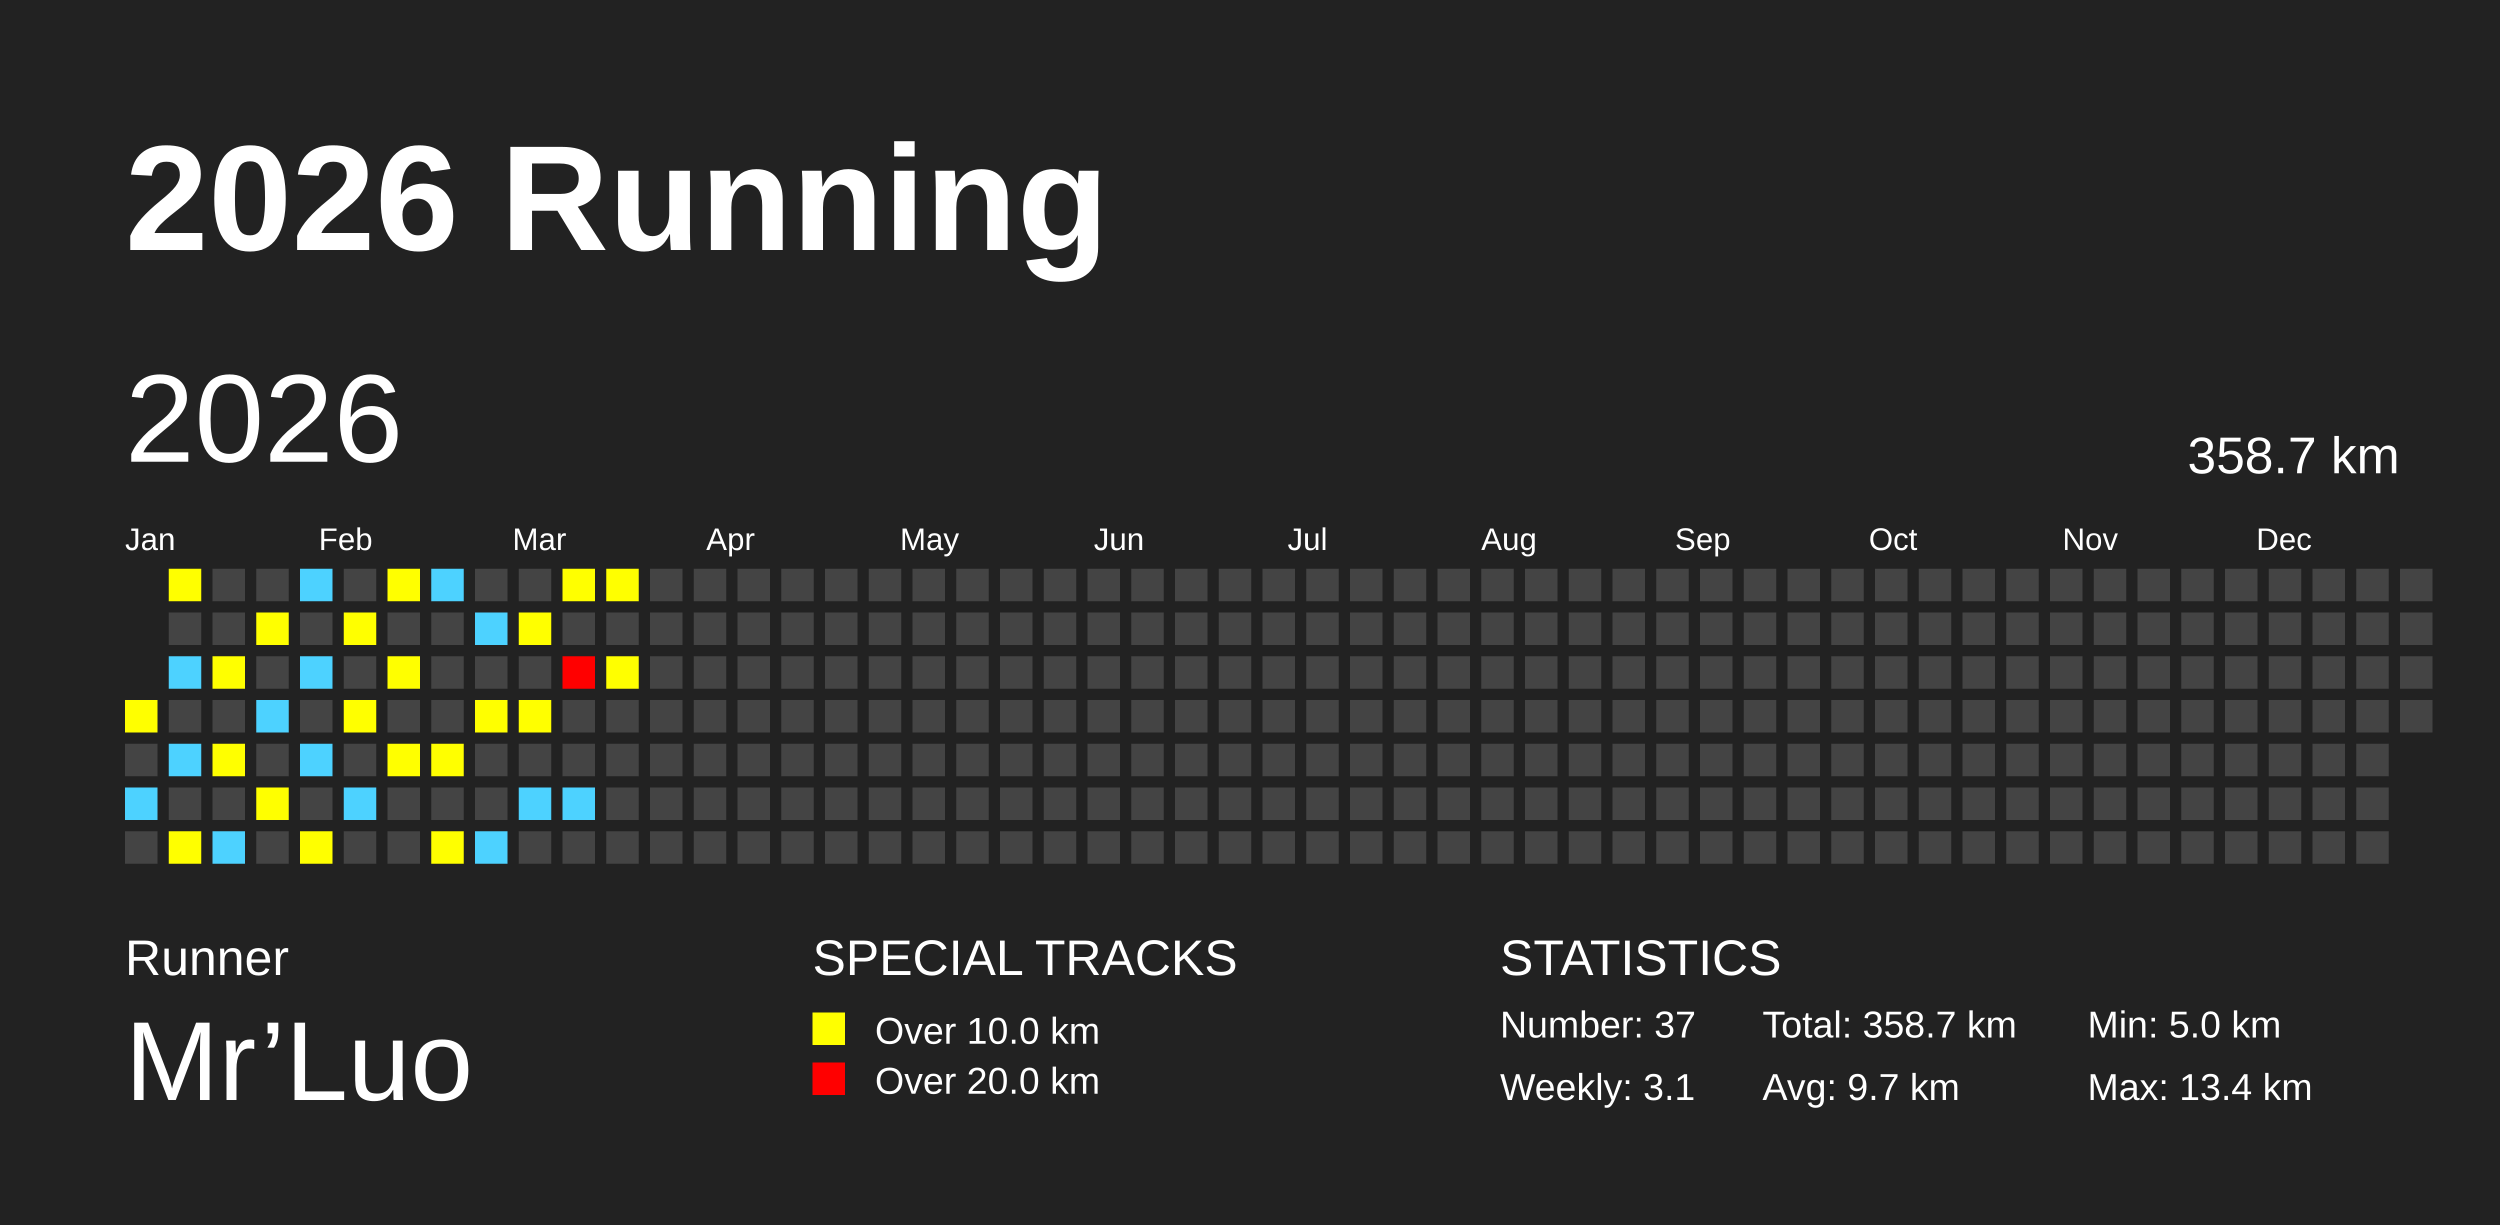
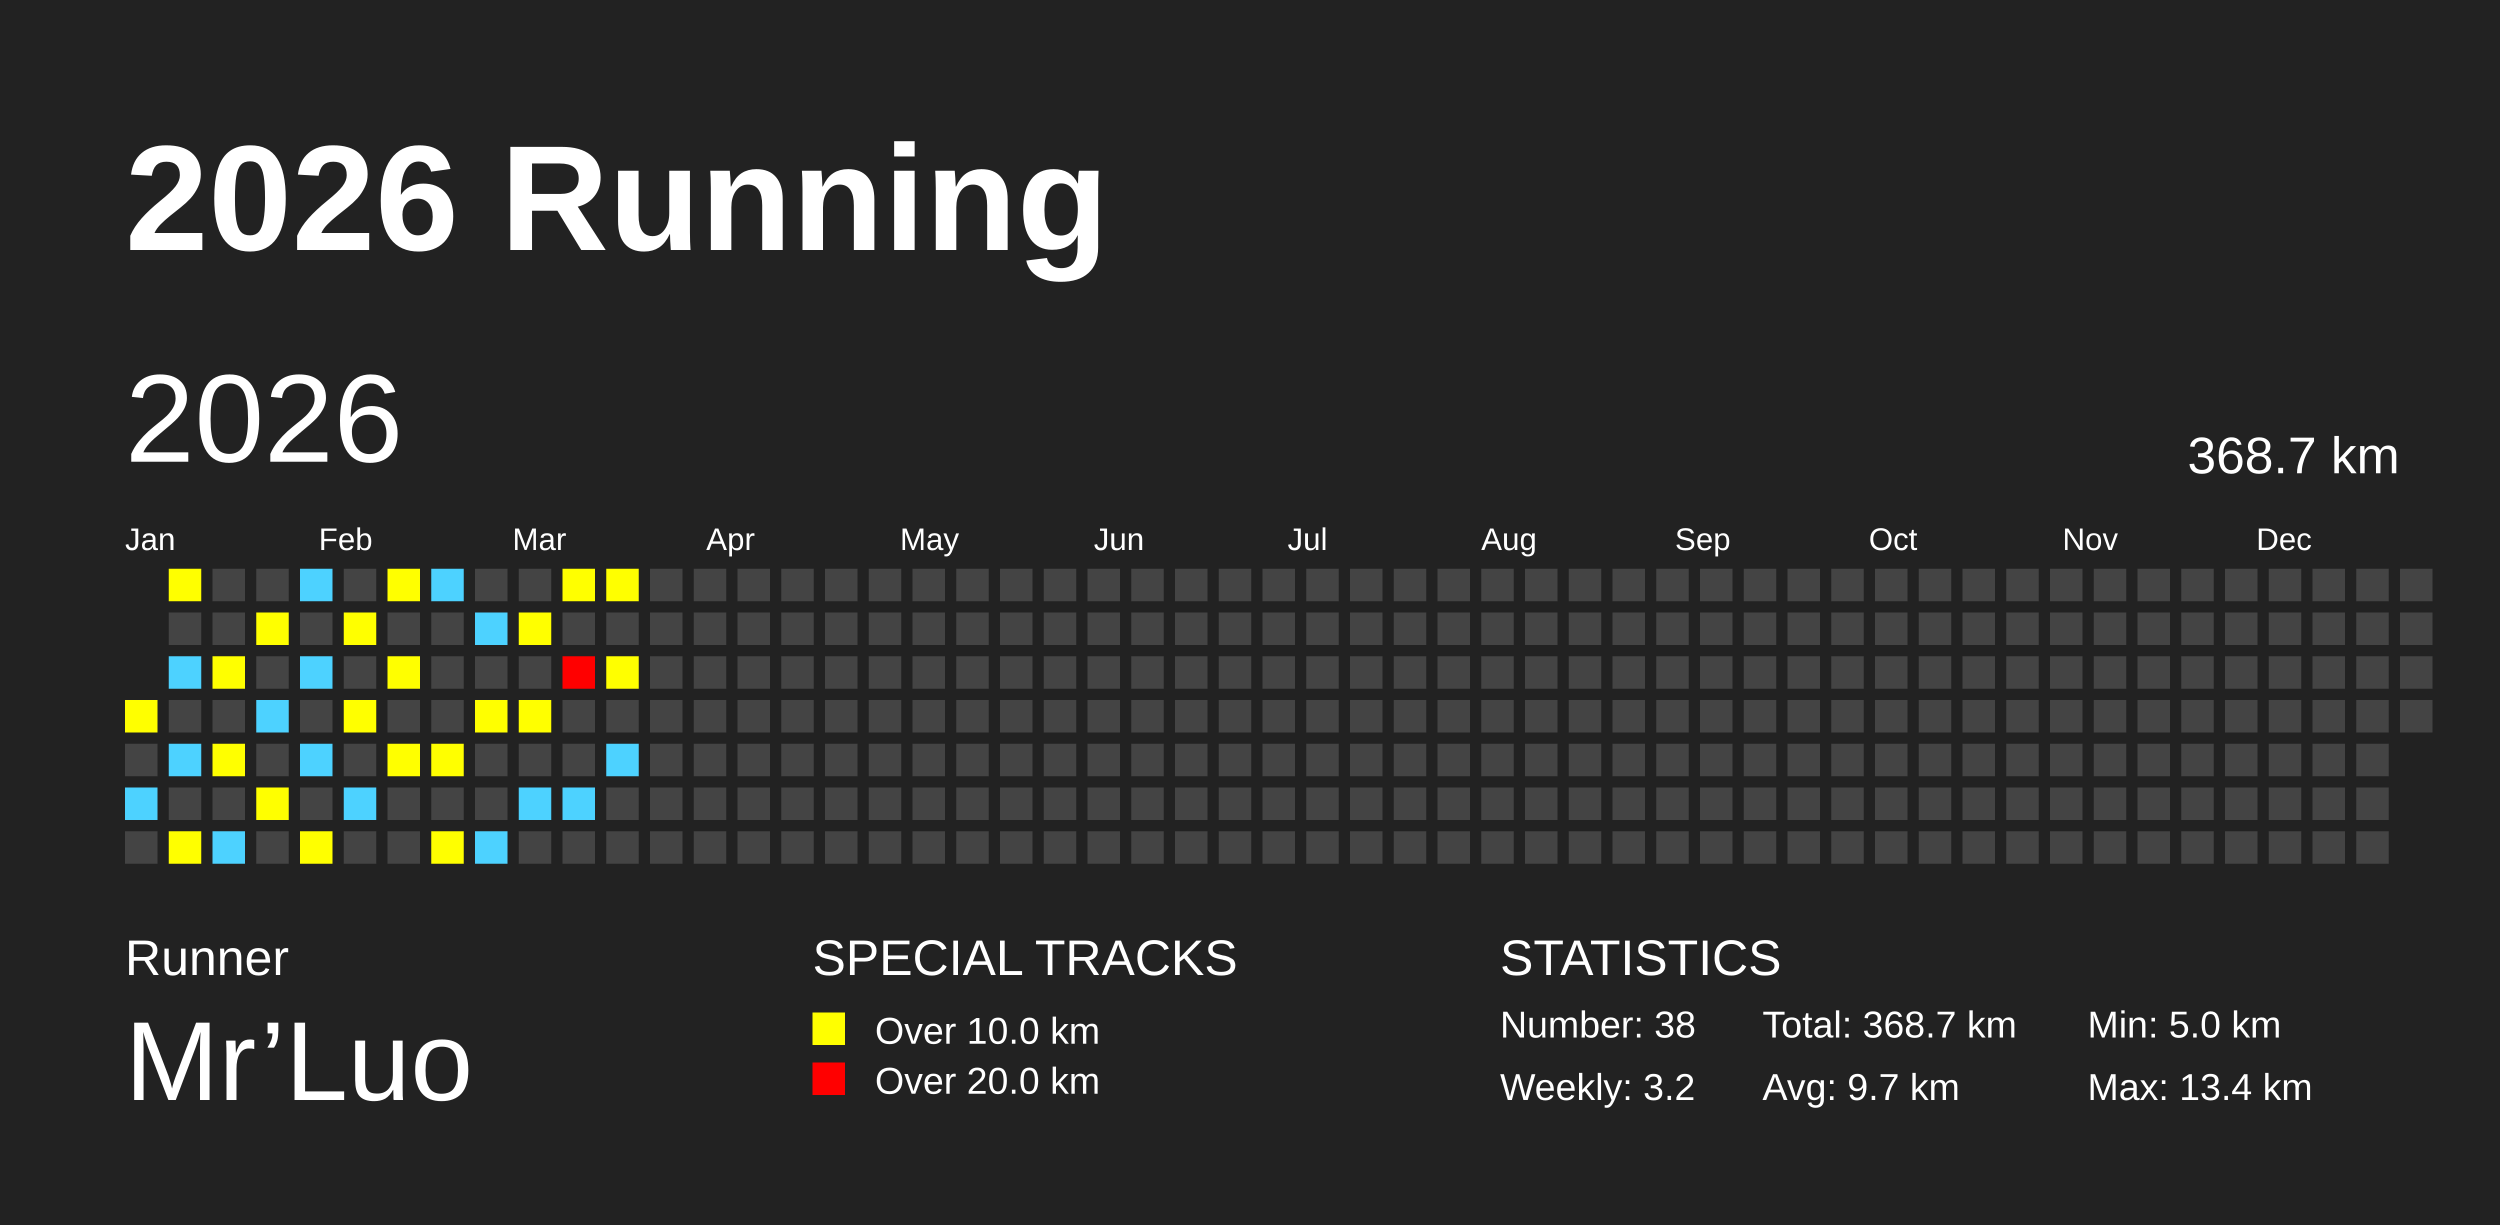
<svg xmlns="http://www.w3.org/2000/svg" baseProfile="full" height="98mm" version="1.1" viewBox="0,0,200,98" width="200mm">
  <defs />
  <rect fill="#222222" height="98" width="200" x="0" y="0" />
  <text fill="#FFFFFF" style="font-size:12px; font-family:Arial; font-weight:bold;" x="10" y="20">2026 Running</text>
  <text fill="#FFFFFF" style="font-size:4px; font-family:Arial" x="10" y="78">Runner</text>
  <text fill="#FFFFFF" style="font-size:9px; font-family:Arial" x="10" y="88">Mr’Luo</text>
  <text fill="#FFFFFF" style="font-size:4px; font-family:Arial" x="65" y="78">SPECIAL TRACKS</text>
  <rect fill="yellow" height="2.6" width="2.6" x="65" y="81" />
  <text fill="#FFFFFF" style="font-size:3px; font-family:Arial" x="70" y="83.5">Over 10.0 km</text>
  <rect fill="red" height="2.6" width="2.6" x="65" y="85" />
  <text fill="#FFFFFF" style="font-size:3px; font-family:Arial" x="70" y="87.5">Over 20.0 km</text>
  <text fill="#FFFFFF" style="font-size:4px; font-family:Arial" x="120" y="78">STATISTICS</text>
-   <text fill="#FFFFFF" style="font-size:3px; font-family:Arial" x="120" y="83">Number: 37</text>
-   <text fill="#FFFFFF" style="font-size:3px; font-family:Arial" x="120" y="88">Weekly: 3.1</text>
-   <text fill="#FFFFFF" style="font-size:3px; font-family:Arial" x="141" y="83">Total: 358.7 km</text>
+   <text fill="#FFFFFF" style="font-size:3px; font-family:Arial" x="120" y="83">Number: 38</text>
+   <text fill="#FFFFFF" style="font-size:3px; font-family:Arial" x="120" y="88">Weekly: 3.2</text>
+   <text fill="#FFFFFF" style="font-size:3px; font-family:Arial" x="141" y="83">Total: 368.7 km</text>
  <text fill="#FFFFFF" style="font-size:3px; font-family:Arial" x="141" y="88">Avg: 9.7 km</text>
  <text fill="#FFFFFF" style="font-size:3px; font-family:Arial" x="167" y="83">Min: 5.0 km</text>
  <text fill="#FFFFFF" style="font-size:3px; font-family:Arial" x="167" y="88">Max: 13.4 km</text>
  <text dominant-baseline="hanging" fill="#FFFFFF" style="font-size:10.0px; font-family:Arial;" x="10" y="30">2026</text>
-   <text dominant-baseline="hanging" fill="#FFFFFF" style="font-size:4.125px; font-family:Arial;" x="175" y="35">358.7 km</text>
+   <text dominant-baseline="hanging" fill="#FFFFFF" style="font-size:4.125px; font-family:Arial;" x="175" y="35">368.7 km</text>
  <text fill="#FFFFFF" style="font-size:2.5px; font-family:Arial" x="10.0" y="44">Jan</text>
  <text fill="#FFFFFF" style="font-size:2.5px; font-family:Arial" x="25.5" y="44">Feb</text>
  <text fill="#FFFFFF" style="font-size:2.5px; font-family:Arial" x="41.0" y="44">Mar</text>
  <text fill="#FFFFFF" style="font-size:2.5px; font-family:Arial" x="56.5" y="44">Apr</text>
  <text fill="#FFFFFF" style="font-size:2.5px; font-family:Arial" x="72.0" y="44">May</text>
  <text fill="#FFFFFF" style="font-size:2.5px; font-family:Arial" x="87.5" y="44">Jun</text>
  <text fill="#FFFFFF" style="font-size:2.5px; font-family:Arial" x="103.0" y="44">Jul</text>
  <text fill="#FFFFFF" style="font-size:2.5px; font-family:Arial" x="118.5" y="44">Aug</text>
  <text fill="#FFFFFF" style="font-size:2.5px; font-family:Arial" x="134.0" y="44">Sep</text>
  <text fill="#FFFFFF" style="font-size:2.5px; font-family:Arial" x="149.5" y="44">Oct</text>
  <text fill="#FFFFFF" style="font-size:2.5px; font-family:Arial" x="165.0" y="44">Nov</text>
  <text fill="#FFFFFF" style="font-size:2.5px; font-family:Arial" x="180.5" y="44">Dec</text>
  <rect fill="yellow" height="2.6" width="2.6" x="10.0" y="56.0" />
  <rect fill="#444444" height="2.6" width="2.6" x="10.0" y="59.5" />
  <rect fill="#4DD2FF" height="2.6" width="2.6" x="10.0" y="63.0" />
  <rect fill="#444444" height="2.6" width="2.6" x="10.0" y="66.5" />
  <rect fill="yellow" height="2.6" width="2.6" x="13.5" y="45.5" />
  <rect fill="#444444" height="2.6" width="2.6" x="13.5" y="49.0" />
  <rect fill="#4DD2FF" height="2.6" width="2.6" x="13.5" y="52.5" />
  <rect fill="#444444" height="2.6" width="2.6" x="13.5" y="56.0" />
  <rect fill="#4DD2FF" height="2.6" width="2.6" x="13.5" y="59.5" />
  <rect fill="#444444" height="2.6" width="2.6" x="13.5" y="63.0" />
  <rect fill="yellow" height="2.6" width="2.6" x="13.5" y="66.5" />
  <rect fill="#444444" height="2.6" width="2.6" x="17.0" y="45.5" />
  <rect fill="#444444" height="2.6" width="2.6" x="17.0" y="49.0" />
  <rect fill="yellow" height="2.6" width="2.6" x="17.0" y="52.5" />
  <rect fill="#444444" height="2.6" width="2.6" x="17.0" y="56.0" />
  <rect fill="yellow" height="2.6" width="2.6" x="17.0" y="59.5" />
  <rect fill="#444444" height="2.6" width="2.6" x="17.0" y="63.0" />
  <rect fill="#4DD2FF" height="2.6" width="2.6" x="17.0" y="66.5" />
  <rect fill="#444444" height="2.6" width="2.6" x="20.5" y="45.5" />
  <rect fill="yellow" height="2.6" width="2.6" x="20.5" y="49.0" />
  <rect fill="#444444" height="2.6" width="2.6" x="20.5" y="52.5" />
  <rect fill="#4DD2FF" height="2.6" width="2.6" x="20.5" y="56.0" />
  <rect fill="#444444" height="2.6" width="2.6" x="20.5" y="59.5" />
  <rect fill="yellow" height="2.6" width="2.6" x="20.5" y="63.0" />
  <rect fill="#444444" height="2.6" width="2.6" x="20.5" y="66.5" />
  <rect fill="#4DD2FF" height="2.6" width="2.6" x="24.0" y="45.5" />
  <rect fill="#444444" height="2.6" width="2.6" x="24.0" y="49.0" />
  <rect fill="#4DD2FF" height="2.6" width="2.6" x="24.0" y="52.5" />
  <rect fill="#444444" height="2.6" width="2.6" x="24.0" y="56.0" />
  <rect fill="#4DD2FF" height="2.6" width="2.6" x="24.0" y="59.5" />
  <rect fill="#444444" height="2.6" width="2.6" x="24.0" y="63.0" />
  <rect fill="yellow" height="2.6" width="2.6" x="24.0" y="66.5" />
  <rect fill="#444444" height="2.6" width="2.6" x="27.5" y="45.5" />
  <rect fill="yellow" height="2.6" width="2.6" x="27.5" y="49.0" />
  <rect fill="#444444" height="2.6" width="2.6" x="27.5" y="52.5" />
  <rect fill="yellow" height="2.6" width="2.6" x="27.5" y="56.0" />
  <rect fill="#444444" height="2.6" width="2.6" x="27.5" y="59.5" />
  <rect fill="#4DD2FF" height="2.6" width="2.6" x="27.5" y="63.0" />
  <rect fill="#444444" height="2.6" width="2.6" x="27.5" y="66.5" />
  <rect fill="yellow" height="2.6" width="2.6" x="31.0" y="45.5" />
  <rect fill="#444444" height="2.6" width="2.6" x="31.0" y="49.0" />
  <rect fill="yellow" height="2.6" width="2.6" x="31.0" y="52.5" />
  <rect fill="#444444" height="2.6" width="2.6" x="31.0" y="56.0" />
  <rect fill="yellow" height="2.6" width="2.6" x="31.0" y="59.5" />
  <rect fill="#444444" height="2.6" width="2.6" x="31.0" y="63.0" />
  <rect fill="#444444" height="2.6" width="2.6" x="31.0" y="66.5" />
  <rect fill="#4DD2FF" height="2.6" width="2.6" x="34.5" y="45.5" />
  <rect fill="#444444" height="2.6" width="2.6" x="34.5" y="49.0" />
  <rect fill="#444444" height="2.6" width="2.6" x="34.5" y="52.5" />
  <rect fill="#444444" height="2.6" width="2.6" x="34.5" y="56.0" />
  <rect fill="yellow" height="2.6" width="2.6" x="34.5" y="59.5" />
  <rect fill="#444444" height="2.6" width="2.6" x="34.5" y="63.0" />
  <rect fill="yellow" height="2.6" width="2.6" x="34.5" y="66.5" />
  <rect fill="#444444" height="2.6" width="2.6" x="38.0" y="45.5" />
  <rect fill="#4DD2FF" height="2.6" width="2.6" x="38.0" y="49.0" />
  <rect fill="#444444" height="2.6" width="2.6" x="38.0" y="52.5" />
  <rect fill="yellow" height="2.6" width="2.6" x="38.0" y="56.0" />
  <rect fill="#444444" height="2.6" width="2.6" x="38.0" y="59.5" />
  <rect fill="#444444" height="2.6" width="2.6" x="38.0" y="63.0" />
  <rect fill="#4DD2FF" height="2.6" width="2.6" x="38.0" y="66.5" />
  <rect fill="#444444" height="2.6" width="2.6" x="41.5" y="45.5" />
  <rect fill="yellow" height="2.6" width="2.6" x="41.5" y="49.0" />
  <rect fill="#444444" height="2.6" width="2.6" x="41.5" y="52.5" />
  <rect fill="yellow" height="2.6" width="2.6" x="41.5" y="56.0" />
  <rect fill="#444444" height="2.6" width="2.6" x="41.5" y="59.5" />
  <rect fill="#4DD2FF" height="2.6" width="2.6" x="41.5" y="63.0" />
  <rect fill="#444444" height="2.6" width="2.6" x="41.5" y="66.5" />
  <rect fill="yellow" height="2.6" width="2.6" x="45.0" y="45.5" />
  <rect fill="#444444" height="2.6" width="2.6" x="45.0" y="49.0" />
  <rect fill="red" height="2.6" width="2.6" x="45.0" y="52.5" />
  <rect fill="#444444" height="2.6" width="2.6" x="45.0" y="56.0" />
  <rect fill="#444444" height="2.6" width="2.6" x="45.0" y="59.5" />
  <rect fill="#4DD2FF" height="2.6" width="2.6" x="45.0" y="63.0" />
  <rect fill="#444444" height="2.6" width="2.6" x="45.0" y="66.5" />
  <rect fill="yellow" height="2.6" width="2.6" x="48.5" y="45.5" />
  <rect fill="#444444" height="2.6" width="2.6" x="48.5" y="49.0" />
  <rect fill="yellow" height="2.6" width="2.6" x="48.5" y="52.5" />
  <rect fill="#444444" height="2.6" width="2.6" x="48.5" y="56.0" />
-   <rect fill="#444444" height="2.6" width="2.6" x="48.5" y="59.5" />
+   <rect fill="#4DD2FF" height="2.6" width="2.6" x="48.5" y="59.5" />
  <rect fill="#444444" height="2.6" width="2.6" x="48.5" y="63.0" />
  <rect fill="#444444" height="2.6" width="2.6" x="48.5" y="66.5" />
  <rect fill="#444444" height="2.6" width="2.6" x="52.0" y="45.5" />
  <rect fill="#444444" height="2.6" width="2.6" x="52.0" y="49.0" />
  <rect fill="#444444" height="2.6" width="2.6" x="52.0" y="52.5" />
  <rect fill="#444444" height="2.6" width="2.6" x="52.0" y="56.0" />
  <rect fill="#444444" height="2.6" width="2.6" x="52.0" y="59.5" />
  <rect fill="#444444" height="2.6" width="2.6" x="52.0" y="63.0" />
  <rect fill="#444444" height="2.6" width="2.6" x="52.0" y="66.5" />
  <rect fill="#444444" height="2.6" width="2.6" x="55.5" y="45.5" />
  <rect fill="#444444" height="2.6" width="2.6" x="55.5" y="49.0" />
  <rect fill="#444444" height="2.6" width="2.6" x="55.5" y="52.5" />
  <rect fill="#444444" height="2.6" width="2.6" x="55.5" y="56.0" />
  <rect fill="#444444" height="2.6" width="2.6" x="55.5" y="59.5" />
  <rect fill="#444444" height="2.6" width="2.6" x="55.5" y="63.0" />
  <rect fill="#444444" height="2.6" width="2.6" x="55.5" y="66.5" />
  <rect fill="#444444" height="2.6" width="2.6" x="59.0" y="45.5" />
  <rect fill="#444444" height="2.6" width="2.6" x="59.0" y="49.0" />
  <rect fill="#444444" height="2.6" width="2.6" x="59.0" y="52.5" />
  <rect fill="#444444" height="2.6" width="2.6" x="59.0" y="56.0" />
  <rect fill="#444444" height="2.6" width="2.6" x="59.0" y="59.5" />
  <rect fill="#444444" height="2.6" width="2.6" x="59.0" y="63.0" />
  <rect fill="#444444" height="2.6" width="2.6" x="59.0" y="66.5" />
  <rect fill="#444444" height="2.6" width="2.6" x="62.5" y="45.5" />
  <rect fill="#444444" height="2.6" width="2.6" x="62.5" y="49.0" />
  <rect fill="#444444" height="2.6" width="2.6" x="62.5" y="52.5" />
  <rect fill="#444444" height="2.6" width="2.6" x="62.5" y="56.0" />
  <rect fill="#444444" height="2.6" width="2.6" x="62.5" y="59.5" />
  <rect fill="#444444" height="2.6" width="2.6" x="62.5" y="63.0" />
  <rect fill="#444444" height="2.6" width="2.6" x="62.5" y="66.5" />
  <rect fill="#444444" height="2.6" width="2.6" x="66.0" y="45.5" />
  <rect fill="#444444" height="2.6" width="2.6" x="66.0" y="49.0" />
  <rect fill="#444444" height="2.6" width="2.6" x="66.0" y="52.5" />
  <rect fill="#444444" height="2.6" width="2.6" x="66.0" y="56.0" />
  <rect fill="#444444" height="2.6" width="2.6" x="66.0" y="59.5" />
  <rect fill="#444444" height="2.6" width="2.6" x="66.0" y="63.0" />
  <rect fill="#444444" height="2.6" width="2.6" x="66.0" y="66.5" />
  <rect fill="#444444" height="2.6" width="2.6" x="69.5" y="45.5" />
  <rect fill="#444444" height="2.6" width="2.6" x="69.5" y="49.0" />
  <rect fill="#444444" height="2.6" width="2.6" x="69.5" y="52.5" />
  <rect fill="#444444" height="2.6" width="2.6" x="69.5" y="56.0" />
  <rect fill="#444444" height="2.6" width="2.6" x="69.5" y="59.5" />
  <rect fill="#444444" height="2.6" width="2.6" x="69.5" y="63.0" />
  <rect fill="#444444" height="2.6" width="2.6" x="69.5" y="66.5" />
  <rect fill="#444444" height="2.6" width="2.6" x="73.0" y="45.5" />
  <rect fill="#444444" height="2.6" width="2.6" x="73.0" y="49.0" />
  <rect fill="#444444" height="2.6" width="2.6" x="73.0" y="52.5" />
  <rect fill="#444444" height="2.6" width="2.6" x="73.0" y="56.0" />
  <rect fill="#444444" height="2.6" width="2.6" x="73.0" y="59.5" />
  <rect fill="#444444" height="2.6" width="2.6" x="73.0" y="63.0" />
  <rect fill="#444444" height="2.6" width="2.6" x="73.0" y="66.5" />
  <rect fill="#444444" height="2.6" width="2.6" x="76.5" y="45.5" />
  <rect fill="#444444" height="2.6" width="2.6" x="76.5" y="49.0" />
  <rect fill="#444444" height="2.6" width="2.6" x="76.5" y="52.5" />
  <rect fill="#444444" height="2.6" width="2.6" x="76.5" y="56.0" />
  <rect fill="#444444" height="2.6" width="2.6" x="76.5" y="59.5" />
  <rect fill="#444444" height="2.6" width="2.6" x="76.5" y="63.0" />
  <rect fill="#444444" height="2.6" width="2.6" x="76.5" y="66.5" />
  <rect fill="#444444" height="2.6" width="2.6" x="80.0" y="45.5" />
  <rect fill="#444444" height="2.6" width="2.6" x="80.0" y="49.0" />
  <rect fill="#444444" height="2.6" width="2.6" x="80.0" y="52.5" />
  <rect fill="#444444" height="2.6" width="2.6" x="80.0" y="56.0" />
  <rect fill="#444444" height="2.6" width="2.6" x="80.0" y="59.5" />
  <rect fill="#444444" height="2.6" width="2.6" x="80.0" y="63.0" />
  <rect fill="#444444" height="2.6" width="2.6" x="80.0" y="66.5" />
  <rect fill="#444444" height="2.6" width="2.6" x="83.5" y="45.5" />
  <rect fill="#444444" height="2.6" width="2.6" x="83.5" y="49.0" />
  <rect fill="#444444" height="2.6" width="2.6" x="83.5" y="52.5" />
  <rect fill="#444444" height="2.6" width="2.6" x="83.5" y="56.0" />
  <rect fill="#444444" height="2.6" width="2.6" x="83.5" y="59.5" />
  <rect fill="#444444" height="2.6" width="2.6" x="83.5" y="63.0" />
  <rect fill="#444444" height="2.6" width="2.6" x="83.5" y="66.5" />
  <rect fill="#444444" height="2.6" width="2.6" x="87.0" y="45.5" />
  <rect fill="#444444" height="2.6" width="2.6" x="87.0" y="49.0" />
  <rect fill="#444444" height="2.6" width="2.6" x="87.0" y="52.5" />
  <rect fill="#444444" height="2.6" width="2.6" x="87.0" y="56.0" />
  <rect fill="#444444" height="2.6" width="2.6" x="87.0" y="59.5" />
  <rect fill="#444444" height="2.6" width="2.6" x="87.0" y="63.0" />
  <rect fill="#444444" height="2.6" width="2.6" x="87.0" y="66.5" />
  <rect fill="#444444" height="2.6" width="2.6" x="90.5" y="45.5" />
  <rect fill="#444444" height="2.6" width="2.6" x="90.5" y="49.0" />
  <rect fill="#444444" height="2.6" width="2.6" x="90.5" y="52.5" />
  <rect fill="#444444" height="2.6" width="2.6" x="90.5" y="56.0" />
  <rect fill="#444444" height="2.6" width="2.6" x="90.5" y="59.5" />
  <rect fill="#444444" height="2.6" width="2.6" x="90.5" y="63.0" />
  <rect fill="#444444" height="2.6" width="2.6" x="90.5" y="66.5" />
  <rect fill="#444444" height="2.6" width="2.6" x="94.0" y="45.5" />
  <rect fill="#444444" height="2.6" width="2.6" x="94.0" y="49.0" />
  <rect fill="#444444" height="2.6" width="2.6" x="94.0" y="52.5" />
  <rect fill="#444444" height="2.6" width="2.6" x="94.0" y="56.0" />
  <rect fill="#444444" height="2.6" width="2.6" x="94.0" y="59.5" />
  <rect fill="#444444" height="2.6" width="2.6" x="94.0" y="63.0" />
  <rect fill="#444444" height="2.6" width="2.6" x="94.0" y="66.5" />
  <rect fill="#444444" height="2.6" width="2.6" x="97.5" y="45.5" />
  <rect fill="#444444" height="2.6" width="2.6" x="97.5" y="49.0" />
  <rect fill="#444444" height="2.6" width="2.6" x="97.5" y="52.5" />
  <rect fill="#444444" height="2.6" width="2.6" x="97.5" y="56.0" />
  <rect fill="#444444" height="2.6" width="2.6" x="97.5" y="59.5" />
  <rect fill="#444444" height="2.6" width="2.6" x="97.5" y="63.0" />
  <rect fill="#444444" height="2.6" width="2.6" x="97.5" y="66.5" />
  <rect fill="#444444" height="2.6" width="2.6" x="101.0" y="45.5" />
  <rect fill="#444444" height="2.6" width="2.6" x="101.0" y="49.0" />
  <rect fill="#444444" height="2.6" width="2.6" x="101.0" y="52.5" />
  <rect fill="#444444" height="2.6" width="2.6" x="101.0" y="56.0" />
  <rect fill="#444444" height="2.6" width="2.6" x="101.0" y="59.5" />
  <rect fill="#444444" height="2.6" width="2.6" x="101.0" y="63.0" />
  <rect fill="#444444" height="2.6" width="2.6" x="101.0" y="66.5" />
  <rect fill="#444444" height="2.6" width="2.6" x="104.5" y="45.5" />
  <rect fill="#444444" height="2.6" width="2.6" x="104.5" y="49.0" />
  <rect fill="#444444" height="2.6" width="2.6" x="104.5" y="52.5" />
  <rect fill="#444444" height="2.6" width="2.6" x="104.5" y="56.0" />
  <rect fill="#444444" height="2.6" width="2.6" x="104.5" y="59.5" />
  <rect fill="#444444" height="2.6" width="2.6" x="104.5" y="63.0" />
  <rect fill="#444444" height="2.6" width="2.6" x="104.5" y="66.5" />
  <rect fill="#444444" height="2.6" width="2.6" x="108.0" y="45.5" />
  <rect fill="#444444" height="2.6" width="2.6" x="108.0" y="49.0" />
  <rect fill="#444444" height="2.6" width="2.6" x="108.0" y="52.5" />
  <rect fill="#444444" height="2.6" width="2.6" x="108.0" y="56.0" />
  <rect fill="#444444" height="2.6" width="2.6" x="108.0" y="59.5" />
  <rect fill="#444444" height="2.6" width="2.6" x="108.0" y="63.0" />
  <rect fill="#444444" height="2.6" width="2.6" x="108.0" y="66.5" />
  <rect fill="#444444" height="2.6" width="2.6" x="111.5" y="45.5" />
  <rect fill="#444444" height="2.6" width="2.6" x="111.5" y="49.0" />
  <rect fill="#444444" height="2.6" width="2.6" x="111.5" y="52.5" />
  <rect fill="#444444" height="2.6" width="2.6" x="111.5" y="56.0" />
  <rect fill="#444444" height="2.6" width="2.6" x="111.5" y="59.5" />
  <rect fill="#444444" height="2.6" width="2.6" x="111.5" y="63.0" />
  <rect fill="#444444" height="2.6" width="2.6" x="111.5" y="66.5" />
  <rect fill="#444444" height="2.6" width="2.6" x="115.0" y="45.5" />
  <rect fill="#444444" height="2.6" width="2.6" x="115.0" y="49.0" />
  <rect fill="#444444" height="2.6" width="2.6" x="115.0" y="52.5" />
  <rect fill="#444444" height="2.6" width="2.6" x="115.0" y="56.0" />
  <rect fill="#444444" height="2.6" width="2.6" x="115.0" y="59.5" />
  <rect fill="#444444" height="2.6" width="2.6" x="115.0" y="63.0" />
  <rect fill="#444444" height="2.6" width="2.6" x="115.0" y="66.5" />
  <rect fill="#444444" height="2.6" width="2.6" x="118.5" y="45.5" />
  <rect fill="#444444" height="2.6" width="2.6" x="118.5" y="49.0" />
  <rect fill="#444444" height="2.6" width="2.6" x="118.5" y="52.5" />
  <rect fill="#444444" height="2.6" width="2.6" x="118.5" y="56.0" />
  <rect fill="#444444" height="2.6" width="2.6" x="118.5" y="59.5" />
  <rect fill="#444444" height="2.6" width="2.6" x="118.5" y="63.0" />
  <rect fill="#444444" height="2.6" width="2.6" x="118.5" y="66.5" />
  <rect fill="#444444" height="2.6" width="2.6" x="122.0" y="45.5" />
  <rect fill="#444444" height="2.6" width="2.6" x="122.0" y="49.0" />
  <rect fill="#444444" height="2.6" width="2.6" x="122.0" y="52.5" />
  <rect fill="#444444" height="2.6" width="2.6" x="122.0" y="56.0" />
  <rect fill="#444444" height="2.6" width="2.6" x="122.0" y="59.5" />
  <rect fill="#444444" height="2.6" width="2.6" x="122.0" y="63.0" />
  <rect fill="#444444" height="2.6" width="2.6" x="122.0" y="66.5" />
  <rect fill="#444444" height="2.6" width="2.6" x="125.5" y="45.5" />
  <rect fill="#444444" height="2.6" width="2.6" x="125.5" y="49.0" />
  <rect fill="#444444" height="2.6" width="2.6" x="125.5" y="52.5" />
  <rect fill="#444444" height="2.6" width="2.6" x="125.5" y="56.0" />
  <rect fill="#444444" height="2.6" width="2.6" x="125.5" y="59.5" />
  <rect fill="#444444" height="2.6" width="2.6" x="125.5" y="63.0" />
  <rect fill="#444444" height="2.6" width="2.6" x="125.5" y="66.5" />
  <rect fill="#444444" height="2.6" width="2.6" x="129.0" y="45.5" />
  <rect fill="#444444" height="2.6" width="2.6" x="129.0" y="49.0" />
  <rect fill="#444444" height="2.6" width="2.6" x="129.0" y="52.5" />
  <rect fill="#444444" height="2.6" width="2.6" x="129.0" y="56.0" />
  <rect fill="#444444" height="2.6" width="2.6" x="129.0" y="59.5" />
  <rect fill="#444444" height="2.6" width="2.6" x="129.0" y="63.0" />
  <rect fill="#444444" height="2.6" width="2.6" x="129.0" y="66.5" />
  <rect fill="#444444" height="2.6" width="2.6" x="132.5" y="45.5" />
  <rect fill="#444444" height="2.6" width="2.6" x="132.5" y="49.0" />
  <rect fill="#444444" height="2.6" width="2.6" x="132.5" y="52.5" />
  <rect fill="#444444" height="2.6" width="2.6" x="132.5" y="56.0" />
  <rect fill="#444444" height="2.6" width="2.6" x="132.5" y="59.5" />
  <rect fill="#444444" height="2.6" width="2.6" x="132.5" y="63.0" />
  <rect fill="#444444" height="2.6" width="2.6" x="132.5" y="66.5" />
  <rect fill="#444444" height="2.6" width="2.6" x="136.0" y="45.5" />
  <rect fill="#444444" height="2.6" width="2.6" x="136.0" y="49.0" />
  <rect fill="#444444" height="2.6" width="2.6" x="136.0" y="52.5" />
  <rect fill="#444444" height="2.6" width="2.6" x="136.0" y="56.0" />
  <rect fill="#444444" height="2.6" width="2.6" x="136.0" y="59.5" />
  <rect fill="#444444" height="2.6" width="2.6" x="136.0" y="63.0" />
  <rect fill="#444444" height="2.6" width="2.6" x="136.0" y="66.5" />
  <rect fill="#444444" height="2.6" width="2.6" x="139.5" y="45.5" />
  <rect fill="#444444" height="2.6" width="2.6" x="139.5" y="49.0" />
  <rect fill="#444444" height="2.6" width="2.6" x="139.5" y="52.5" />
  <rect fill="#444444" height="2.6" width="2.6" x="139.5" y="56.0" />
  <rect fill="#444444" height="2.6" width="2.6" x="139.5" y="59.5" />
  <rect fill="#444444" height="2.6" width="2.6" x="139.5" y="63.0" />
  <rect fill="#444444" height="2.6" width="2.6" x="139.5" y="66.5" />
  <rect fill="#444444" height="2.6" width="2.6" x="143.0" y="45.5" />
  <rect fill="#444444" height="2.6" width="2.6" x="143.0" y="49.0" />
  <rect fill="#444444" height="2.6" width="2.6" x="143.0" y="52.5" />
  <rect fill="#444444" height="2.6" width="2.6" x="143.0" y="56.0" />
  <rect fill="#444444" height="2.6" width="2.6" x="143.0" y="59.5" />
  <rect fill="#444444" height="2.6" width="2.6" x="143.0" y="63.0" />
  <rect fill="#444444" height="2.6" width="2.6" x="143.0" y="66.5" />
  <rect fill="#444444" height="2.6" width="2.6" x="146.5" y="45.5" />
  <rect fill="#444444" height="2.6" width="2.6" x="146.5" y="49.0" />
  <rect fill="#444444" height="2.6" width="2.6" x="146.5" y="52.5" />
  <rect fill="#444444" height="2.6" width="2.6" x="146.5" y="56.0" />
  <rect fill="#444444" height="2.6" width="2.6" x="146.5" y="59.5" />
  <rect fill="#444444" height="2.6" width="2.6" x="146.5" y="63.0" />
  <rect fill="#444444" height="2.6" width="2.6" x="146.5" y="66.5" />
  <rect fill="#444444" height="2.6" width="2.6" x="150.0" y="45.5" />
  <rect fill="#444444" height="2.6" width="2.6" x="150.0" y="49.0" />
  <rect fill="#444444" height="2.6" width="2.6" x="150.0" y="52.5" />
  <rect fill="#444444" height="2.6" width="2.6" x="150.0" y="56.0" />
  <rect fill="#444444" height="2.6" width="2.6" x="150.0" y="59.5" />
  <rect fill="#444444" height="2.6" width="2.6" x="150.0" y="63.0" />
  <rect fill="#444444" height="2.6" width="2.6" x="150.0" y="66.5" />
  <rect fill="#444444" height="2.6" width="2.6" x="153.5" y="45.5" />
  <rect fill="#444444" height="2.6" width="2.6" x="153.5" y="49.0" />
  <rect fill="#444444" height="2.6" width="2.6" x="153.5" y="52.5" />
  <rect fill="#444444" height="2.6" width="2.6" x="153.5" y="56.0" />
  <rect fill="#444444" height="2.6" width="2.6" x="153.5" y="59.5" />
  <rect fill="#444444" height="2.6" width="2.6" x="153.5" y="63.0" />
  <rect fill="#444444" height="2.6" width="2.6" x="153.5" y="66.5" />
  <rect fill="#444444" height="2.6" width="2.6" x="157.0" y="45.5" />
  <rect fill="#444444" height="2.6" width="2.6" x="157.0" y="49.0" />
  <rect fill="#444444" height="2.6" width="2.6" x="157.0" y="52.5" />
  <rect fill="#444444" height="2.6" width="2.6" x="157.0" y="56.0" />
  <rect fill="#444444" height="2.6" width="2.6" x="157.0" y="59.5" />
  <rect fill="#444444" height="2.6" width="2.6" x="157.0" y="63.0" />
  <rect fill="#444444" height="2.6" width="2.6" x="157.0" y="66.5" />
  <rect fill="#444444" height="2.6" width="2.6" x="160.5" y="45.5" />
  <rect fill="#444444" height="2.6" width="2.6" x="160.5" y="49.0" />
  <rect fill="#444444" height="2.6" width="2.6" x="160.5" y="52.5" />
  <rect fill="#444444" height="2.6" width="2.6" x="160.5" y="56.0" />
  <rect fill="#444444" height="2.6" width="2.6" x="160.5" y="59.5" />
  <rect fill="#444444" height="2.6" width="2.6" x="160.5" y="63.0" />
  <rect fill="#444444" height="2.6" width="2.6" x="160.5" y="66.5" />
  <rect fill="#444444" height="2.6" width="2.6" x="164.0" y="45.5" />
  <rect fill="#444444" height="2.6" width="2.6" x="164.0" y="49.0" />
  <rect fill="#444444" height="2.6" width="2.6" x="164.0" y="52.5" />
  <rect fill="#444444" height="2.6" width="2.6" x="164.0" y="56.0" />
  <rect fill="#444444" height="2.6" width="2.6" x="164.0" y="59.5" />
  <rect fill="#444444" height="2.6" width="2.6" x="164.0" y="63.0" />
  <rect fill="#444444" height="2.6" width="2.6" x="164.0" y="66.5" />
  <rect fill="#444444" height="2.6" width="2.6" x="167.5" y="45.5" />
  <rect fill="#444444" height="2.6" width="2.6" x="167.5" y="49.0" />
  <rect fill="#444444" height="2.6" width="2.6" x="167.5" y="52.5" />
  <rect fill="#444444" height="2.6" width="2.6" x="167.5" y="56.0" />
  <rect fill="#444444" height="2.6" width="2.6" x="167.5" y="59.5" />
  <rect fill="#444444" height="2.6" width="2.6" x="167.5" y="63.0" />
  <rect fill="#444444" height="2.6" width="2.6" x="167.5" y="66.5" />
  <rect fill="#444444" height="2.6" width="2.6" x="171.0" y="45.5" />
  <rect fill="#444444" height="2.6" width="2.6" x="171.0" y="49.0" />
  <rect fill="#444444" height="2.6" width="2.6" x="171.0" y="52.5" />
  <rect fill="#444444" height="2.6" width="2.6" x="171.0" y="56.0" />
  <rect fill="#444444" height="2.6" width="2.6" x="171.0" y="59.5" />
  <rect fill="#444444" height="2.6" width="2.6" x="171.0" y="63.0" />
  <rect fill="#444444" height="2.6" width="2.6" x="171.0" y="66.5" />
  <rect fill="#444444" height="2.6" width="2.6" x="174.5" y="45.5" />
  <rect fill="#444444" height="2.6" width="2.6" x="174.5" y="49.0" />
  <rect fill="#444444" height="2.6" width="2.6" x="174.5" y="52.5" />
  <rect fill="#444444" height="2.6" width="2.6" x="174.5" y="56.0" />
  <rect fill="#444444" height="2.6" width="2.6" x="174.5" y="59.5" />
  <rect fill="#444444" height="2.6" width="2.6" x="174.5" y="63.0" />
  <rect fill="#444444" height="2.6" width="2.6" x="174.5" y="66.5" />
  <rect fill="#444444" height="2.6" width="2.6" x="178.0" y="45.5" />
  <rect fill="#444444" height="2.6" width="2.6" x="178.0" y="49.0" />
  <rect fill="#444444" height="2.6" width="2.6" x="178.0" y="52.5" />
  <rect fill="#444444" height="2.6" width="2.6" x="178.0" y="56.0" />
  <rect fill="#444444" height="2.6" width="2.6" x="178.0" y="59.5" />
  <rect fill="#444444" height="2.6" width="2.6" x="178.0" y="63.0" />
  <rect fill="#444444" height="2.6" width="2.6" x="178.0" y="66.5" />
  <rect fill="#444444" height="2.6" width="2.6" x="181.5" y="45.5" />
  <rect fill="#444444" height="2.6" width="2.6" x="181.5" y="49.0" />
  <rect fill="#444444" height="2.6" width="2.6" x="181.5" y="52.5" />
  <rect fill="#444444" height="2.6" width="2.6" x="181.5" y="56.0" />
  <rect fill="#444444" height="2.6" width="2.6" x="181.5" y="59.5" />
  <rect fill="#444444" height="2.6" width="2.6" x="181.5" y="63.0" />
  <rect fill="#444444" height="2.6" width="2.6" x="181.5" y="66.5" />
  <rect fill="#444444" height="2.6" width="2.6" x="185.0" y="45.5" />
  <rect fill="#444444" height="2.6" width="2.6" x="185.0" y="49.0" />
  <rect fill="#444444" height="2.6" width="2.6" x="185.0" y="52.5" />
  <rect fill="#444444" height="2.6" width="2.6" x="185.0" y="56.0" />
  <rect fill="#444444" height="2.6" width="2.6" x="185.0" y="59.5" />
  <rect fill="#444444" height="2.6" width="2.6" x="185.0" y="63.0" />
  <rect fill="#444444" height="2.6" width="2.6" x="185.0" y="66.5" />
  <rect fill="#444444" height="2.6" width="2.6" x="188.5" y="45.5" />
  <rect fill="#444444" height="2.6" width="2.6" x="188.5" y="49.0" />
  <rect fill="#444444" height="2.6" width="2.6" x="188.5" y="52.5" />
  <rect fill="#444444" height="2.6" width="2.6" x="188.5" y="56.0" />
  <rect fill="#444444" height="2.6" width="2.6" x="188.5" y="59.5" />
  <rect fill="#444444" height="2.6" width="2.6" x="188.5" y="63.0" />
  <rect fill="#444444" height="2.6" width="2.6" x="188.5" y="66.5" />
  <rect fill="#444444" height="2.6" width="2.6" x="192.0" y="45.5" />
  <rect fill="#444444" height="2.6" width="2.6" x="192.0" y="49.0" />
  <rect fill="#444444" height="2.6" width="2.6" x="192.0" y="52.5" />
  <rect fill="#444444" height="2.6" width="2.6" x="192.0" y="56.0" />
</svg>
